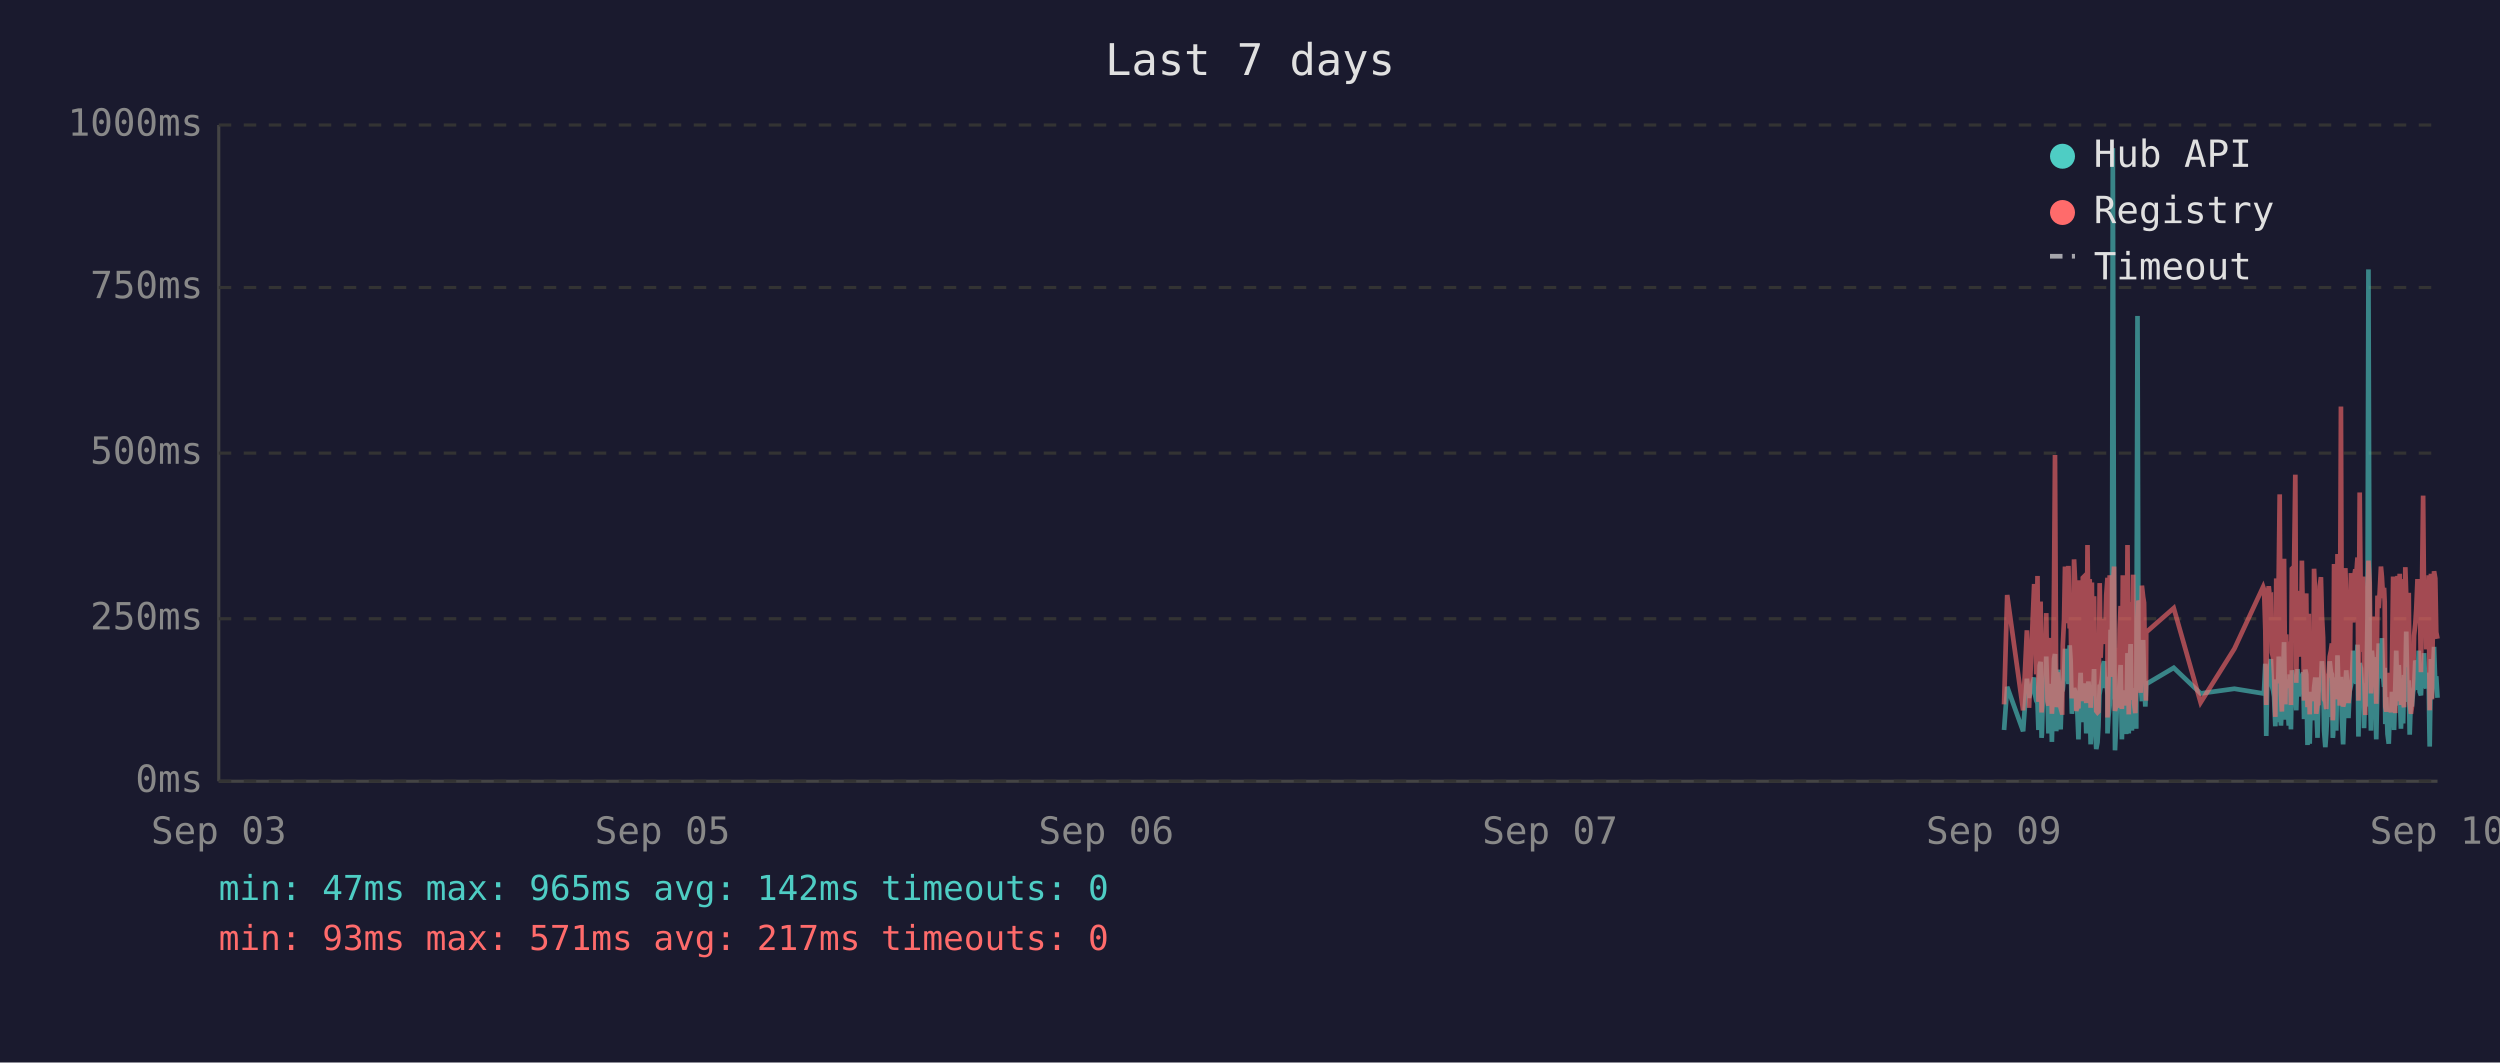
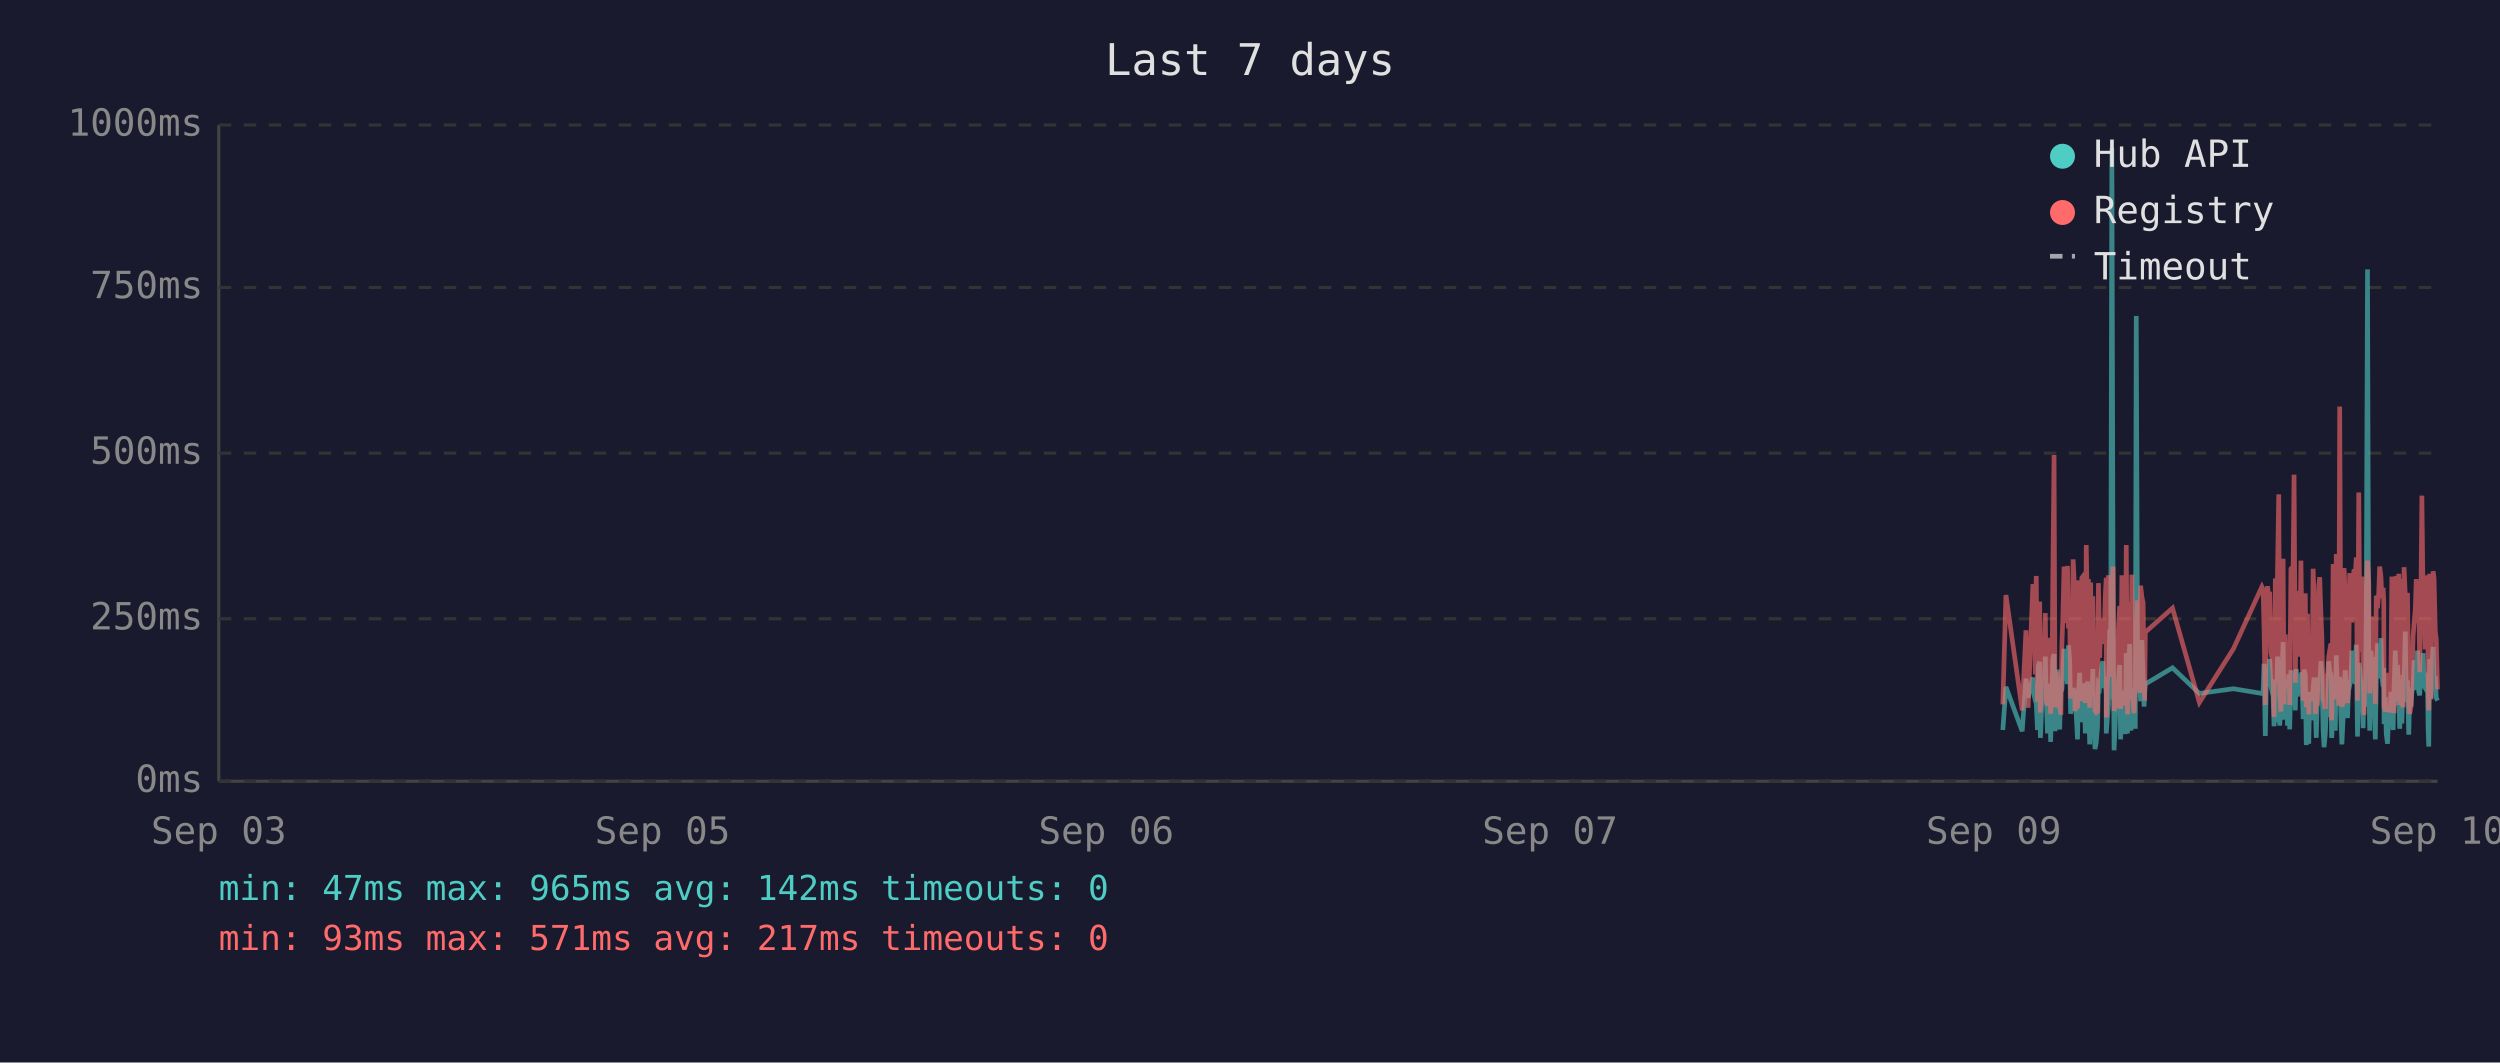
<svg xmlns="http://www.w3.org/2000/svg" viewBox="0 0 800 340" font-family="monospace" font-size="12">
  <rect width="800" height="340" fill="#1a1a2e" />
  <text x="400" y="24" fill="#e0e0e0" font-size="14" text-anchor="middle">Last 7 days</text>
  <line x1="70" y1="40" x2="70" y2="250" stroke="#444" stroke-width="1" />
  <line x1="70" y1="250" x2="780" y2="250" stroke="#444" stroke-width="1" />
  <line x1="70" y1="250" x2="780" y2="250" stroke="#333" stroke-width="1" stroke-dasharray="4" />
  <text x="65" y="250" fill="#888" text-anchor="end" dominant-baseline="middle">0ms</text>
  <line x1="70" y1="198" x2="780" y2="198" stroke="#333" stroke-width="1" stroke-dasharray="4" />
  <text x="65" y="198" fill="#888" text-anchor="end" dominant-baseline="middle">250ms</text>
  <line x1="70" y1="145" x2="780" y2="145" stroke="#333" stroke-width="1" stroke-dasharray="4" />
  <text x="65" y="145" fill="#888" text-anchor="end" dominant-baseline="middle">500ms</text>
  <line x1="70" y1="92" x2="780" y2="92" stroke="#333" stroke-width="1" stroke-dasharray="4" />
  <text x="65" y="92" fill="#888" text-anchor="end" dominant-baseline="middle">750ms</text>
  <line x1="70" y1="40" x2="780" y2="40" stroke="#333" stroke-width="1" stroke-dasharray="4" />
  <text x="65" y="40" fill="#888" text-anchor="end" dominant-baseline="middle">1000ms</text>
  <text x="70" y="270" fill="#888" text-anchor="middle">Sep 03</text>
  <text x="212" y="270" fill="#888" text-anchor="middle">Sep 05</text>
  <text x="354" y="270" fill="#888" text-anchor="middle">Sep 06</text>
  <text x="496" y="270" fill="#888" text-anchor="middle">Sep 07</text>
  <text x="638" y="270" fill="#888" text-anchor="middle">Sep 09</text>
  <text x="780" y="270" fill="#888" text-anchor="middle">Sep 10</text>
-   <polyline points="641.3,233.6 642.3,219.8 647.4,234.0 648.6,217.2 649.3,223.3 650.9,216.8 651.2,222.3 651.6,224.2 652.0,225.0 652.3,233.6 652.7,213.0 653.0,211.8 653.3,236.1 653.4,235.1 653.7,223.8 654.1,221.2 654.4,222.3 654.8,210.1 655.2,223.3 655.5,234.7 655.9,220.6 656.2,218.9 656.6,237.4 656.9,223.1 657.3,210.9 657.6,209.3 658.0,234.0 658.4,217.0 658.7,214.3 659.1,230.9 659.4,233.4 659.8,220.6 659.9,221.2 660.1,220.6 660.5,215.8 660.8,207.6 661.2,216.6 661.6,213.9 661.9,218.9 662.3,206.5 662.6,211.4 663.0,228.4 663.3,226.1 663.7,220.2 664.0,221.2 664.4,221.9 664.8,228.8 665.1,236.6 665.5,221.9 665.8,215.3 666.2,231.1 666.5,221.9 666.9,221.2 667.2,218.7 667.6,234.7 668.0,221.2 668.3,218.1 668.7,223.1 669.0,238.2 669.4,220.8 669.7,224.8 670.1,214.1 670.4,232.6 670.8,239.7 671.2,237.6 671.5,232.6 671.9,219.1 672.2,219.8 672.6,217.2 672.9,213.2 673.3,211.6 673.6,220.2 674.0,216.6 674.4,222.5 674.4,234.7 674.7,229.4 675.1,225.6 675.4,201.5 675.8,223.8 676.1,47.4 676.5,196.0 676.8,240.1 677.2,231.1 677.6,221.0 677.9,225.0 678.3,217.9 678.6,212.8 679.0,236.6 679.3,222.7 679.7,222.9 680.1,221.0 680.4,234.9 680.8,209.0 681.2,234.7 681.5,213.5 681.8,206.1 682.2,233.8 682.6,220.2 682.9,230.7 683.3,223.8 683.6,233.2 684.0,101.1 684.3,207.2 684.7,217.9 685.0,218.9 685.4,224.4 685.8,204.8 686.1,216.6 686.5,226.1 686.7,221.2 686.8,218.9 695.6,213.7 704.2,221.9 715.0,220.4 724.2,221.9 724.5,221.0 724.9,212.4 725.2,235.5 725.6,214.1 726.0,215.3 726.3,214.3 726.7,210.9 727.0,219.5 727.4,221.0 727.7,222.9 728.1,232.4 728.4,217.4 728.8,231.1 729.2,210.1 729.5,216.0 729.9,232.2 730.2,226.1 730.6,216.2 730.9,205.5 731.3,230.3 731.6,217.4 732.0,224.4 732.4,232.2 732.7,215.8 733.1,233.4 733.4,214.5 734.1,219.3 734.5,221.9 734.8,227.3 735.2,214.1 735.6,222.9 735.9,215.6 736.3,218.3 736.6,220.0 737.0,215.1 737.3,230.1 737.7,214.3 738.0,215.8 738.4,238.4 738.8,223.8 739.1,238.0 739.5,222.1 739.8,222.1 740.2,230.5 740.5,220.2 740.9,216.8 741.2,225.6 741.6,236.1 741.9,221.9 742.3,216.8 742.7,220.6 743.0,211.6 743.4,216.6 743.7,233.8 744.1,239.1 744.4,234.9 744.8,227.3 745.1,229.4 745.5,211.6 745.9,215.1 746.2,215.8 746.5,236.1 746.6,235.3 746.9,221.7 747.3,216.8 747.6,233.8 748.0,209.7 748.4,223.8 748.7,222.7 749.1,216.6 749.4,229.4 749.8,238.2 750.1,229.6 750.5,220.4 750.8,214.5 751.2,220.4 751.5,229.8 751.9,221.2 752.3,219.3 752.6,217.4 753.0,208.2 753.3,218.5 753.7,208.2 754.0,218.9 754.4,206.3 754.7,235.7 755.1,212.2 755.5,213.9 755.8,219.8 756.2,218.7 756.5,233.0 756.9,219.3 757.2,226.1 757.6,197.1 757.9,86.2 758.3,216.0 758.7,233.8 759.0,208.2 759.4,213.0 759.7,210.3 760.1,223.3 760.4,236.6 760.8,217.9 761.2,205.9 761.5,216.4 761.9,216.4 762.2,204.2 762.6,216.4 762.9,219.8 763.1,213.7 763.3,231.7 763.6,223.1 764.0,234.9 764.4,238.0 764.7,228.2 765.1,231.5 765.4,222.1 765.8,222.1 766.1,233.6 766.5,219.5 766.8,208.2 767.2,225.8 767.6,212.8 767.9,221.0 768.3,233.2 768.6,224.4 769.0,231.5 769.3,216.0 769.7,218.9 770.0,202.1 770.4,224.6 770.8,217.7 771.1,235.1 771.5,222.9 771.8,226.1 772.2,221.4 772.5,219.8 772.9,211.4 773.2,212.2 773.6,220.8 774.0,208.2 774.3,221.4 774.7,222.5 775.0,214.9 775.4,220.2 775.7,209.0 776.1,219.5 776.4,220.2 776.8,215.3 777.2,218.7 777.4,233.4 777.5,238.9 777.9,210.9 778.2,223.5 778.6,213.2 778.9,207.0 779.3,219.5 779.6,216.4 780.0,223.3" fill="none" stroke="#4ecdc4" stroke-width="1.5" opacity="0.6" />
-   <polyline points="641.3,225.4 642.3,190.4 647.4,227.3 648.6,201.7 649.3,226.5 650.9,187.6 651.2,187.6 651.6,215.8 652.0,184.3 652.3,224.6 652.7,206.3 653.0,192.5 653.3,228.0 653.4,225.8 653.7,209.0 654.1,204.0 654.4,209.0 654.8,196.2 655.2,224.4 655.5,225.8 655.9,206.1 656.2,204.2 656.6,228.4 656.9,222.3 657.3,186.0 657.6,145.6 658.0,226.3 658.4,215.1 658.7,226.3 659.1,224.2 659.4,226.5 659.8,228.0 659.9,228.0 660.1,206.5 660.5,198.1 660.8,181.3 661.2,193.1 661.6,199.4 661.9,181.1 662.3,201.1 662.6,196.7 663.0,223.5 663.3,214.9 663.7,179.0 664.0,185.3 664.4,227.5 664.8,225.8 665.1,226.7 665.5,185.7 665.8,209.5 666.2,224.4 666.5,184.9 666.9,184.5 667.2,206.3 667.6,225.0 668.0,174.4 668.3,200.7 668.7,185.3 669.0,226.5 669.4,186.4 669.7,222.7 670.1,190.8 670.4,216.6 670.8,227.5 671.2,228.0 671.5,227.7 671.9,186.6 672.2,210.5 672.6,200.2 672.9,200.4 673.3,198.1 673.6,206.1 674.0,190.4 674.4,184.9 674.4,229.6 674.7,217.7 675.1,184.1 675.4,188.3 675.8,216.6 676.1,187.8 676.5,181.3 676.8,227.5 677.2,225.6 677.6,207.4 677.9,226.5 678.3,201.3 678.6,193.9 679.0,226.9 679.3,184.1 679.7,209.0 680.1,185.5 680.4,225.8 680.8,174.4 681.2,228.6 681.5,192.7 681.8,197.5 682.2,224.0 682.6,183.9 682.9,225.0 683.3,228.2 683.6,216.0 684.0,209.9 684.3,192.2 684.7,193.3 685.0,221.7 685.4,187.4 685.8,191.0 686.1,192.9 686.5,217.2 686.7,224.2 686.8,202.3 695.6,194.6 704.2,224.8 715.0,207.6 724.2,187.8 724.5,188.7 724.9,201.7 725.2,225.6 725.6,191.0 726.0,187.6 726.3,190.8 726.7,190.6 727.0,208.8 727.4,210.5 727.7,216.0 728.1,229.4 728.4,185.1 728.8,218.7 729.2,182.8 729.5,158.2 729.9,221.7 730.2,227.7 730.6,191.8 730.9,178.8 731.3,225.4 731.6,203.0 732.0,219.5 732.4,219.3 732.7,205.3 733.1,225.6 733.4,182.0 734.1,181.3 734.5,151.9 734.8,218.5 735.2,189.1 735.6,208.0 735.9,207.4 736.3,210.1 736.6,179.4 737.0,202.1 737.3,224.2 737.7,194.3 738.0,189.9 738.4,226.3 738.8,196.4 739.1,228.6 739.5,206.5 739.8,217.4 740.2,224.4 740.5,182.0 740.9,191.4 741.2,228.4 741.6,225.4 741.9,225.2 742.3,187.6 742.7,184.7 743.0,196.7 743.4,204.0 743.7,223.8 744.1,224.4 744.4,226.9 744.8,215.6 745.1,216.8 745.5,210.1 745.9,208.2 746.2,205.9 746.5,230.5 746.6,228.4 746.9,180.5 747.3,186.4 747.6,223.8 748.0,177.3 748.4,184.7 748.7,225.8 749.1,130.1 749.4,217.2 749.8,226.1 750.1,224.8 750.5,181.8 750.8,190.8 751.2,201.7 751.5,225.0 751.9,221.0 752.3,183.4 752.6,192.7 753.0,199.2 753.3,184.9 753.7,182.2 754.0,183.9 754.4,178.4 754.7,224.2 755.1,157.6 755.5,197.7 755.8,208.6 756.2,184.5 756.5,214.1 756.9,228.8 757.2,206.5 757.6,194.6 757.9,179.4 758.3,186.6 758.7,221.9 759.0,214.1 759.4,203.6 759.7,197.3 760.1,208.8 760.4,225.2 760.8,190.6 761.2,194.6 761.5,189.5 761.9,181.3 762.2,184.5 762.6,191.4 762.9,188.1 763.1,192.7 763.3,226.1 763.6,227.7 764.0,225.0 764.4,223.5 764.7,215.3 765.1,228.0 765.4,215.1 765.8,184.5 766.1,215.3 766.5,228.2 766.8,197.3 767.2,184.3 767.6,224.4 767.9,183.6 768.3,225.6 768.6,185.3 769.0,224.8 769.3,226.3 769.7,181.5 770.0,190.8 770.4,213.5 770.8,189.7 771.1,225.0 771.5,228.4 771.8,226.3 772.2,217.7 772.5,203.4 772.9,199.6 773.2,194.8 773.6,185.3 774.0,199.4 774.3,188.9 774.7,215.1 775.0,190.6 775.4,158.6 775.7,192.7 776.1,187.8 776.4,207.8 776.8,195.0 777.2,184.1 777.4,216.0 777.5,227.3 777.9,183.6 778.2,223.8 778.6,194.3 778.9,182.8 779.3,185.1 779.6,202.3 780.0,204.4" fill="none" stroke="#ff6b6b" stroke-width="1.5" opacity="0.6" />
+   <polyline points="640.9,233.6 641.9,219.8 647.1,234.0 648.3,217.2 649.0,223.3 650.5,216.8 650.9,222.3 651.3,224.2 651.6,225.0 652.0,233.6 652.3,213.0 652.7,211.8 652.9,236.1 653.0,235.1 653.4,223.8 653.7,221.2 654.1,222.3 654.5,210.1 654.8,223.3 655.2,234.7 655.5,220.6 655.9,218.9 656.2,237.4 656.6,223.1 656.9,210.9 657.3,209.3 657.6,234.0 658.0,217.0 658.4,214.3 658.7,230.9 659.1,233.4 659.4,220.6 659.5,221.2 659.8,220.6 660.1,215.8 660.5,207.6 660.9,216.6 661.2,213.9 661.6,218.9 661.9,206.5 662.3,211.4 662.6,228.4 663.0,226.1 663.4,220.2 663.7,221.2 664.0,221.9 664.4,228.8 664.8,236.6 665.1,221.9 665.5,215.3 665.8,231.1 666.2,221.9 666.5,221.2 666.9,218.7 667.3,234.7 667.6,221.2 668.0,218.1 668.3,223.1 668.7,238.2 669.0,220.8 669.4,224.8 669.7,214.1 670.1,232.6 670.4,239.7 670.8,237.6 671.2,232.6 671.5,219.1 671.9,219.8 672.2,217.2 672.6,213.2 672.9,211.6 673.3,220.2 673.7,216.6 674.0,222.5 674.0,234.7 674.4,229.4 674.7,225.6 675.1,201.5 675.4,223.8 675.8,47.4 676.2,196.0 676.5,240.1 676.9,231.1 677.2,221.0 677.6,225.0 677.9,217.9 678.3,212.8 678.6,236.6 679.0,222.7 679.3,222.9 679.7,221.0 680.1,234.9 680.4,209.0 680.8,234.7 681.1,213.5 681.5,206.1 681.9,233.8 682.2,220.2 682.6,230.7 682.9,223.8 683.3,233.2 683.6,101.1 684.0,207.2 684.3,217.9 684.7,218.9 685.0,224.4 685.4,204.8 685.8,216.6 686.1,226.1 686.3,221.2 686.5,218.9 695.2,213.7 703.8,221.9 714.7,220.4 723.8,221.9 724.2,221.0 724.5,212.4 724.9,235.5 725.3,214.1 725.6,215.3 726.0,214.3 726.3,210.9 726.7,219.5 727.0,221.0 727.4,222.9 727.7,232.4 728.1,217.4 728.4,231.1 728.8,210.1 729.2,216.0 729.5,232.2 729.9,226.1 730.2,216.2 730.6,205.5 730.9,230.3 731.3,217.4 731.7,224.4 732.0,232.2 732.4,215.8 732.7,233.4 733.1,214.5 733.8,219.3 734.1,221.9 734.5,227.3 734.8,214.1 735.2,222.9 735.6,215.6 735.9,218.3 736.3,220.0 736.6,215.1 737.0,230.1 737.3,214.3 737.7,215.8 738.0,238.4 738.4,223.8 738.8,238.0 739.1,222.1 739.5,222.1 739.8,230.5 740.2,220.2 740.5,216.8 740.9,225.6 741.2,236.1 741.6,221.9 742.0,216.8 742.3,220.6 742.7,211.6 743.0,216.6 743.4,233.8 743.7,239.1 744.1,234.9 744.4,227.3 744.8,229.4 745.2,211.6 745.5,215.1 745.9,215.8 746.1,236.1 746.2,235.3 746.6,221.7 746.9,216.8 747.3,233.8 747.6,209.7 748.0,223.8 748.4,222.7 748.7,216.6 749.1,229.4 749.4,238.2 749.8,229.6 750.1,220.4 750.5,214.5 750.8,220.4 751.2,229.8 751.5,221.2 751.9,219.3 752.3,217.4 752.6,208.2 753.0,218.5 753.3,208.2 753.7,218.9 754.0,206.3 754.4,235.7 754.8,212.2 755.1,213.9 755.5,219.8 755.8,218.7 756.2,233.0 756.5,219.3 756.9,226.1 757.2,197.1 757.6,86.2 758.0,216.0 758.3,233.8 758.7,208.2 759.0,213.0 759.4,210.3 759.7,223.3 760.1,236.6 760.4,217.9 760.8,205.9 761.2,216.4 761.5,216.4 761.9,204.2 762.2,216.4 762.6,219.8 762.8,213.7 762.9,231.7 763.3,223.1 763.6,234.9 764.0,238.0 764.4,228.2 764.7,231.5 765.1,222.1 765.4,222.1 765.8,233.6 766.1,219.5 766.5,208.2 766.9,225.8 767.2,212.8 767.6,221.0 767.9,233.2 768.3,224.4 768.6,231.5 769.0,216.0 769.3,218.9 769.7,202.1 770.0,224.6 770.4,217.7 770.8,235.1 771.1,222.9 771.5,226.1 771.8,221.4 772.2,219.8 772.5,211.4 772.9,212.2 773.2,220.8 773.6,208.2 774.0,221.4 774.3,222.5 774.7,214.9 775.0,220.2 775.4,209.0 775.7,219.5 776.1,220.2 776.4,215.3 776.8,218.7 777.0,233.4 777.2,238.9 777.5,210.9 777.9,223.5 778.2,213.2 778.6,207.0 778.9,219.5 779.3,216.4 779.6,223.3 780.0,224.2" fill="none" stroke="#4ecdc4" stroke-width="1.5" opacity="0.6" />
+   <polyline points="640.9,225.4 641.9,190.4 647.1,227.3 648.3,201.7 649.0,226.5 650.5,187.6 650.9,187.6 651.3,215.8 651.6,184.3 652.0,224.6 652.3,206.3 652.7,192.5 652.9,228.0 653.0,225.8 653.4,209.0 653.7,204.0 654.1,209.0 654.5,196.2 654.8,224.4 655.2,225.8 655.5,206.1 655.9,204.2 656.2,228.4 656.6,222.3 656.9,186.0 657.3,145.6 657.6,226.3 658.0,215.1 658.4,226.3 658.7,224.2 659.1,226.5 659.4,228.0 659.5,228.0 659.8,206.5 660.1,198.1 660.5,181.3 660.9,193.1 661.2,199.4 661.6,181.1 661.9,201.1 662.3,196.7 662.6,223.5 663.0,214.9 663.4,179.0 663.7,185.3 664.0,227.5 664.4,225.8 664.8,226.7 665.1,185.7 665.5,209.5 665.8,224.4 666.2,184.9 666.5,184.5 666.9,206.3 667.3,225.0 667.6,174.4 668.0,200.7 668.3,185.3 668.7,226.5 669.0,186.4 669.4,222.7 669.7,190.8 670.1,216.6 670.4,227.5 670.8,228.0 671.2,227.7 671.5,186.6 671.9,210.5 672.2,200.2 672.6,200.4 672.9,198.1 673.3,206.1 673.7,190.4 674.0,184.9 674.0,229.6 674.4,217.7 674.7,184.1 675.1,188.3 675.4,216.6 675.8,187.8 676.2,181.3 676.5,227.5 676.9,225.6 677.2,207.4 677.6,226.5 677.9,201.3 678.3,193.9 678.6,226.9 679.0,184.1 679.3,209.0 679.7,185.5 680.1,225.8 680.4,174.4 680.8,228.6 681.1,192.7 681.5,197.5 681.9,224.0 682.2,183.9 682.6,225.0 682.9,228.2 683.3,216.0 683.6,209.9 684.0,192.2 684.3,193.3 684.7,221.7 685.0,187.4 685.4,191.0 685.8,192.9 686.1,217.2 686.3,224.2 686.5,202.3 695.2,194.6 703.8,224.8 714.7,207.6 723.8,187.8 724.2,188.7 724.5,201.7 724.9,225.6 725.3,191.0 725.6,187.6 726.0,190.8 726.3,190.6 726.7,208.8 727.0,210.5 727.4,216.0 727.7,229.4 728.1,185.1 728.4,218.7 728.8,182.8 729.2,158.2 729.5,221.7 729.9,227.7 730.2,191.8 730.6,178.8 730.9,225.4 731.3,203.0 731.7,219.5 732.0,219.3 732.4,205.3 732.7,225.6 733.1,182.0 733.8,181.3 734.1,151.9 734.5,218.5 734.8,189.1 735.2,208.0 735.6,207.4 735.9,210.1 736.3,179.4 736.6,202.1 737.0,224.2 737.3,194.3 737.7,189.9 738.0,226.3 738.4,196.4 738.8,228.6 739.1,206.5 739.5,217.4 739.8,224.4 740.2,182.0 740.5,191.4 740.9,228.4 741.2,225.4 741.6,225.2 742.0,187.6 742.3,184.7 742.7,196.7 743.0,204.0 743.4,223.8 743.7,224.4 744.1,226.9 744.4,215.6 744.8,216.8 745.2,210.1 745.5,208.2 745.9,205.9 746.1,230.5 746.2,228.4 746.6,180.5 746.9,186.4 747.3,223.8 747.6,177.3 748.0,184.7 748.4,225.8 748.7,130.1 749.1,217.2 749.4,226.1 749.8,224.8 750.1,181.8 750.5,190.8 750.8,201.7 751.2,225.0 751.5,221.0 751.9,183.4 752.3,192.7 752.6,199.2 753.0,184.9 753.3,182.2 753.7,183.9 754.0,178.4 754.4,224.2 754.8,157.6 755.1,197.7 755.5,208.6 755.8,184.5 756.2,214.1 756.5,228.8 756.9,206.5 757.2,194.6 757.6,179.4 758.0,186.6 758.3,221.9 758.7,214.1 759.0,203.6 759.4,197.3 759.7,208.8 760.1,225.2 760.4,190.6 760.8,194.6 761.2,189.5 761.5,181.3 761.9,184.5 762.2,191.4 762.6,188.1 762.8,192.7 762.9,226.1 763.3,227.7 763.6,225.0 764.0,223.5 764.4,215.3 764.7,228.0 765.1,215.1 765.4,184.5 765.8,215.3 766.1,228.2 766.5,197.3 766.9,184.3 767.2,224.4 767.6,183.6 767.9,225.6 768.3,185.3 768.6,224.8 769.0,226.3 769.3,181.5 769.7,190.8 770.0,213.5 770.4,189.7 770.8,225.0 771.1,228.4 771.5,226.3 771.8,217.7 772.2,203.4 772.5,199.6 772.9,194.8 773.2,185.3 773.6,199.4 774.0,188.9 774.3,215.1 774.7,190.6 775.0,158.6 775.4,192.7 775.7,187.8 776.1,207.8 776.4,195.0 776.8,184.1 777.0,216.0 777.2,227.3 777.5,183.6 777.9,223.8 778.2,194.3 778.6,182.8 778.9,185.1 779.3,202.3 779.6,204.4 780.0,220.6" fill="none" stroke="#ff6b6b" stroke-width="1.5" opacity="0.6" />
  <circle cx="660" cy="50" r="4" fill="#4ecdc4" />
  <text x="670" y="50" fill="#e0e0e0" dominant-baseline="middle">Hub API</text>
  <circle cx="660" cy="68" r="4" fill="#ff6b6b" />
  <text x="670" y="68" fill="#e0e0e0" dominant-baseline="middle">Registry</text>
  <line x1="656" y1="82" x2="664" y2="82" stroke="#e0e0e0" stroke-width="1.5" stroke-dasharray="4,3" opacity="0.7" />
  <text x="670" y="86" fill="#e0e0e0" dominant-baseline="middle">Timeout</text>
  <text x="70" y="288" fill="#4ecdc4" font-size="11">min: 47ms  max: 965ms  avg: 142ms  timeouts: 0</text>
  <text x="70" y="304" fill="#ff6b6b" font-size="11">min: 93ms  max: 571ms  avg: 217ms  timeouts: 0</text>
</svg>
